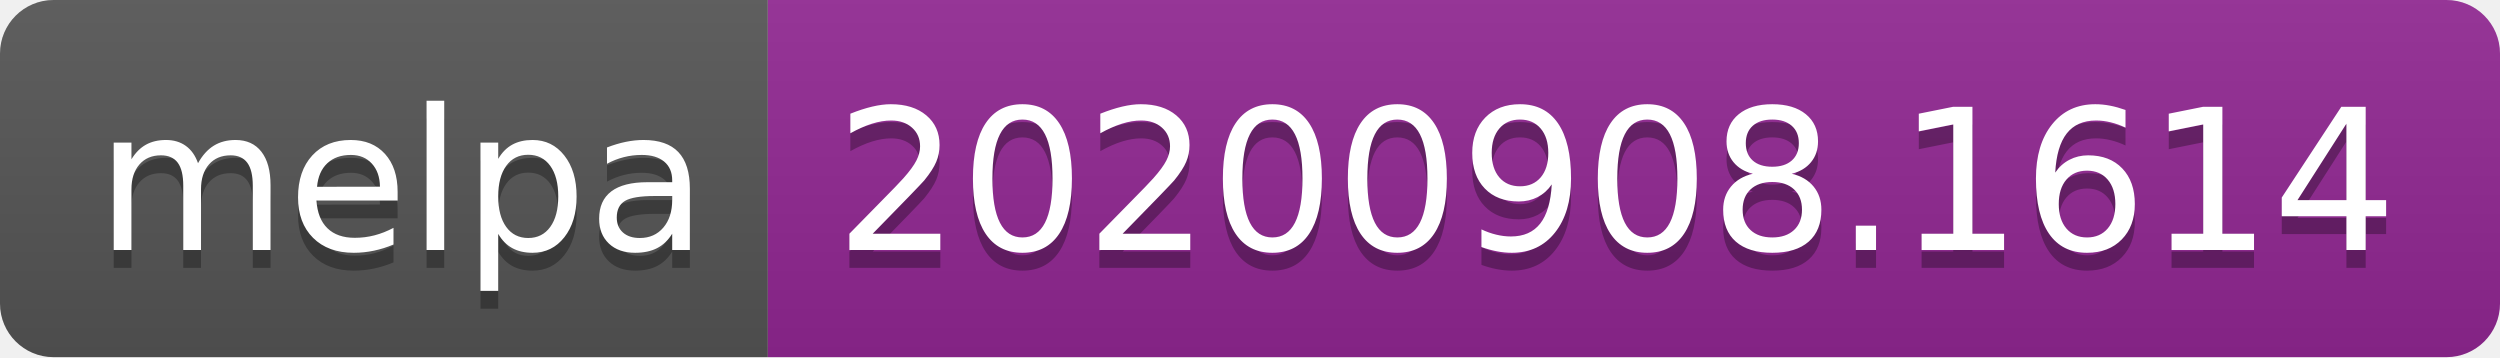
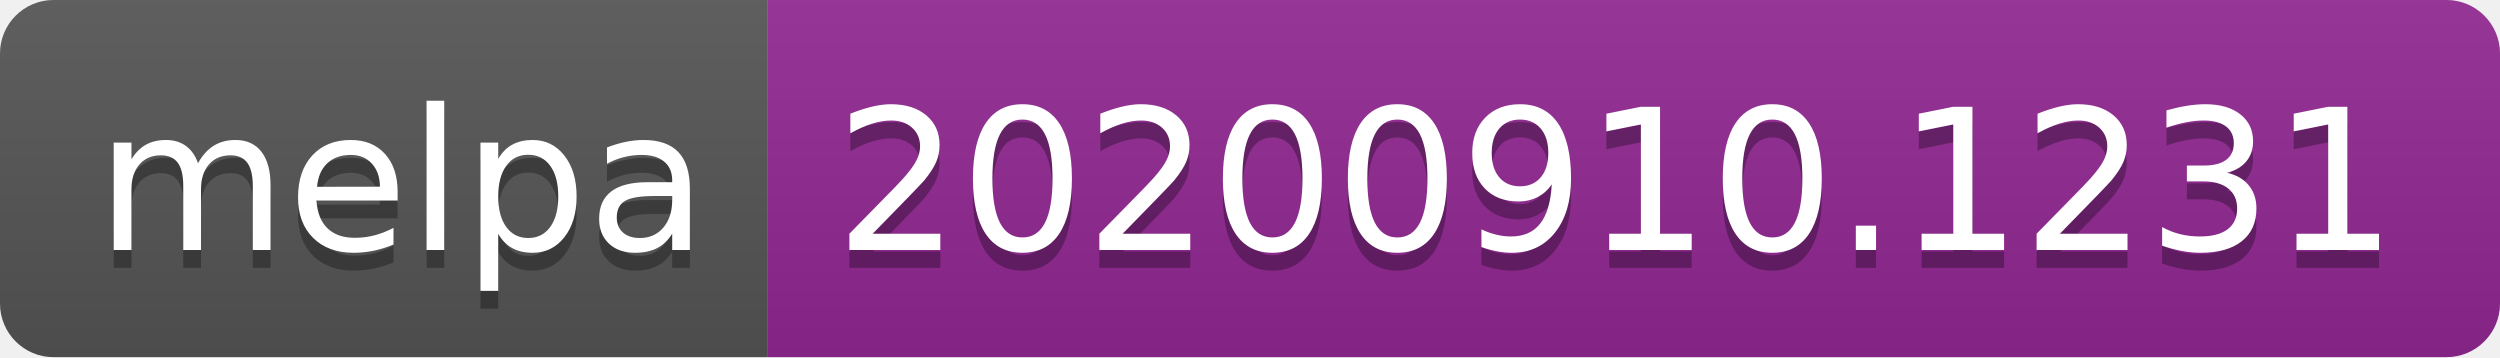
- <svg xmlns="http://www.w3.org/2000/svg" width="140" height="20" role="img" aria-label="melpa: 20200908.1614">
+ <svg xmlns="http://www.w3.org/2000/svg" width="140" height="20" role="img" aria-label="melpa: 20200910.1231">
  <linearGradient id="s" x2="0" y2="100%">
    <stop offset="0" stop-color="#bbb" stop-opacity=".1" />
    <stop offset="1" stop-opacity=".1" />
  </linearGradient>
  <clipPath id="r">
    <rect width="140" height="20" rx="3" fill="#fff" />
  </clipPath>
  <g clip-path="url(#r)">
    <rect width="43" height="20" fill="#555" />
    <rect x="43" width="97" height="20" fill="#922793" />
    <rect width="140" height="20" fill="url(#s)" />
  </g>
  <g fill="#fff" text-anchor="middle" font-family="Verdana,Geneva,DejaVu Sans,sans-serif" text-rendering="geometricPrecision" font-size="110">
    <text aria-hidden="true" x="225" y="150" fill="#010101" fill-opacity=".3" transform="scale(.1)" textLength="330">melpa</text>
    <text x="225" y="140" transform="scale(.1)" fill="#fff" textLength="330">melpa</text>
-     <text aria-hidden="true" x="905" y="150" fill="#010101" fill-opacity=".3" transform="scale(.1)" textLength="870">20200908.1614</text>
-     <text x="905" y="140" transform="scale(.1)" fill="#fff" textLength="870">20200908.1614</text>
+     <text aria-hidden="true" x="905" y="150" fill="#010101" fill-opacity=".3" transform="scale(.1)" textLength="870">20200910.1231</text>
+     <text x="905" y="140" transform="scale(.1)" fill="#fff" textLength="870">20200910.1231</text>
  </g>
</svg>
